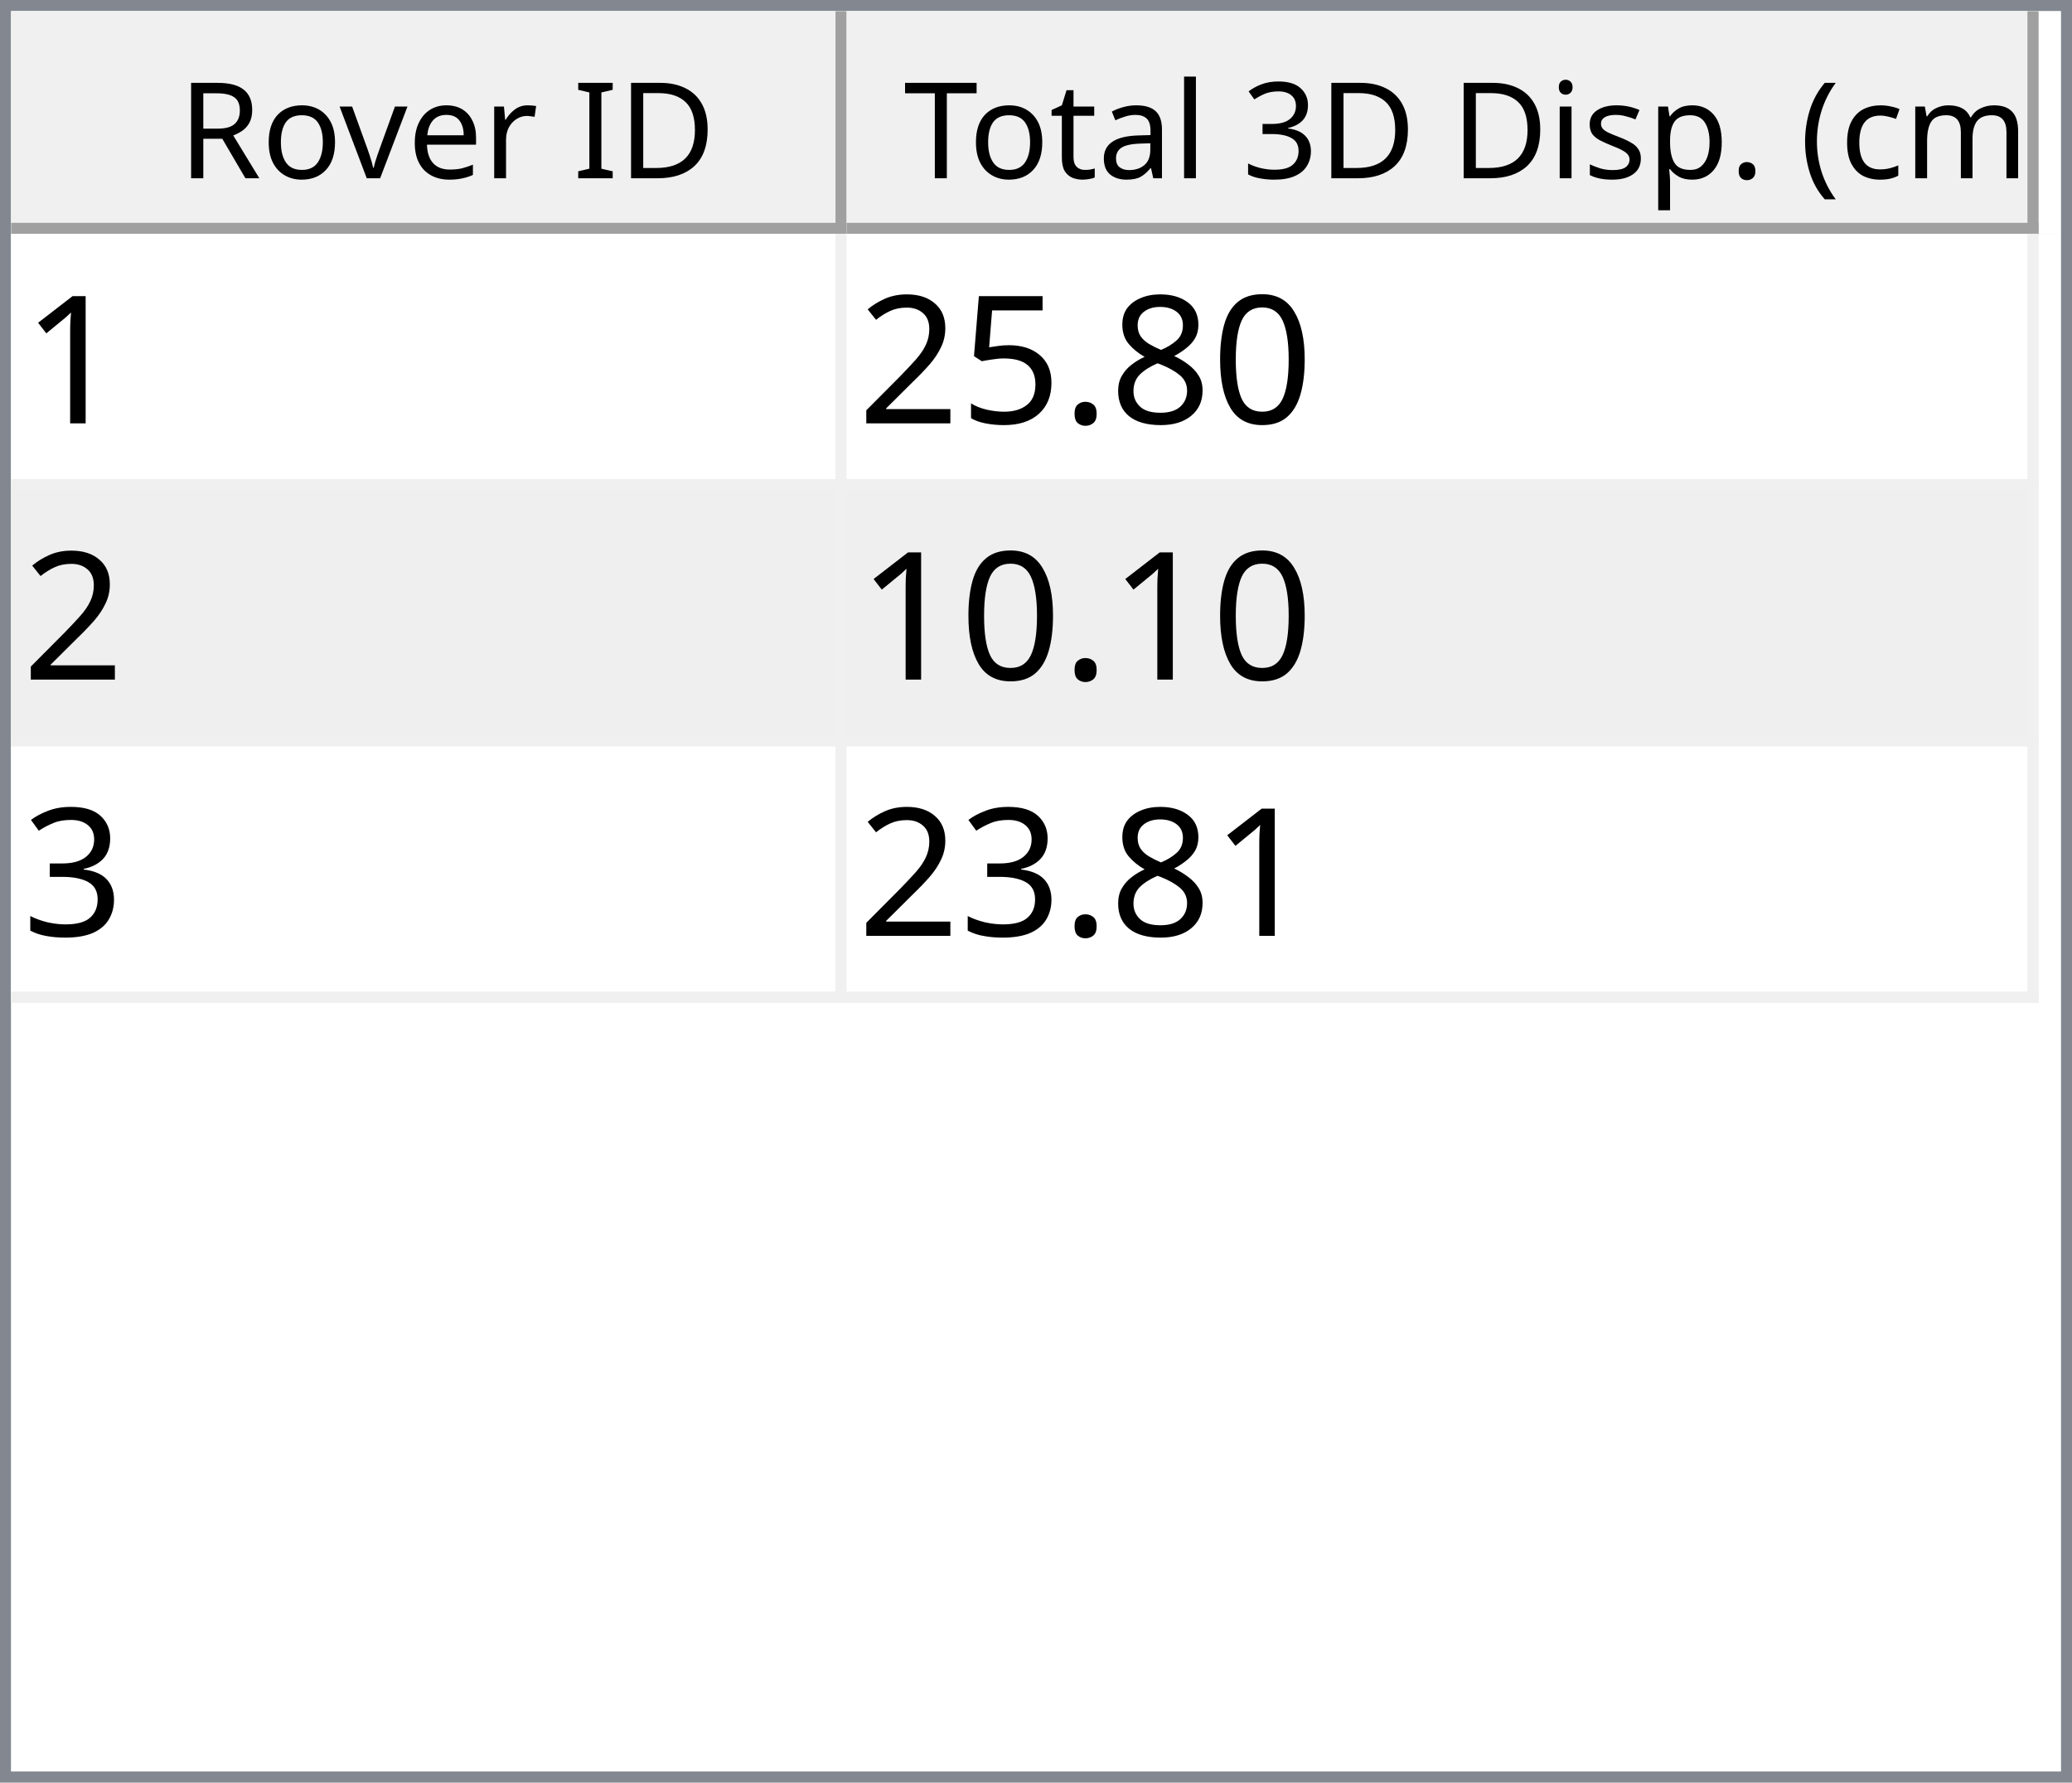
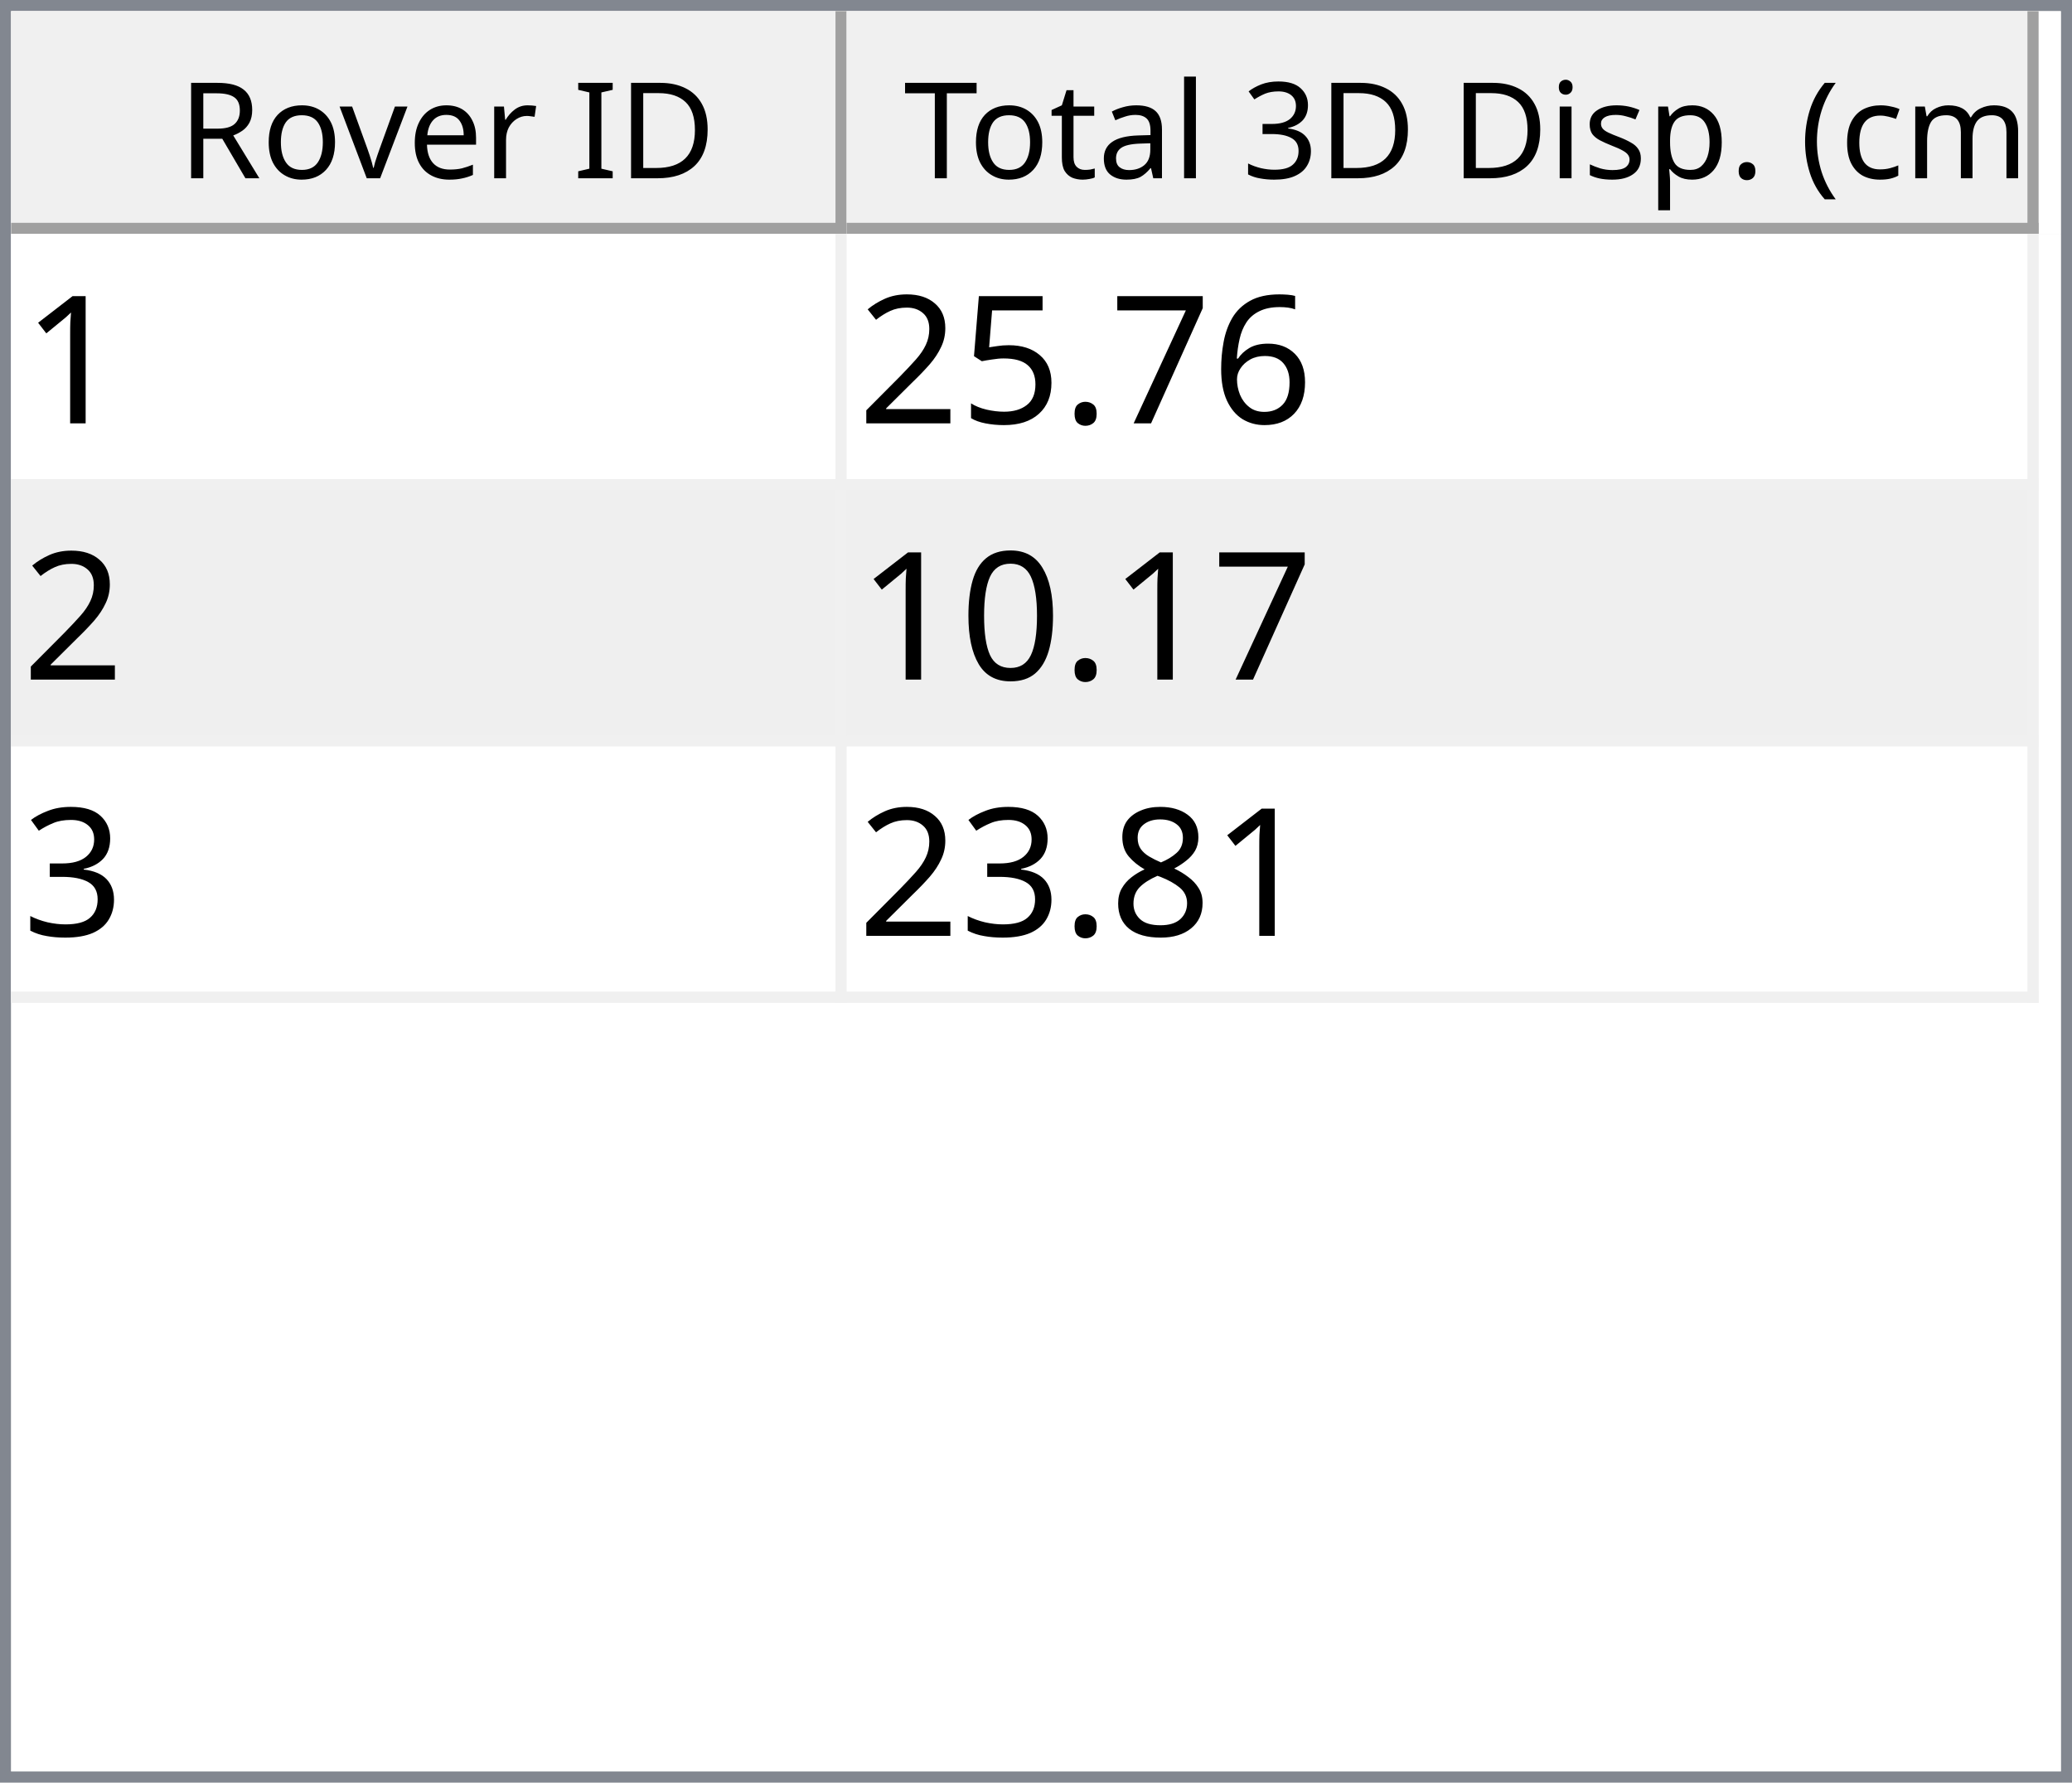
<svg xmlns="http://www.w3.org/2000/svg" style="fill-opacity:1; color-rendering:auto; color-interpolation:auto; text-rendering:auto; stroke:black; stroke-linecap:square; stroke-miterlimit:10; shape-rendering:auto; stroke-opacity:1; fill:black; stroke-dasharray:none; font-weight:normal; stroke-width:1; font-family:'Dialog'; font-style:normal; stroke-linejoin:miter; font-size:12px; stroke-dashoffset:0; image-rendering:auto;" width="186" height="160">
  <defs id="genericDefs" />
  <g>
    <defs id="defs1">
      <clipPath clipPathUnits="userSpaceOnUse" id="clipPath1">
        <path d="M0 0 L186 0 L186 160 L0 160 L0 0 Z" />
      </clipPath>
      <clipPath clipPathUnits="userSpaceOnUse" id="clipPath2">
        <path d="M0 0 L0 160 L186 160 L186 0 Z" />
      </clipPath>
      <clipPath clipPathUnits="userSpaceOnUse" id="clipPath3">
        <path d="M0 0 L0 20 L184 20 L184 0 Z" />
      </clipPath>
      <clipPath clipPathUnits="userSpaceOnUse" id="clipPath4">
        <path d="M0 0 L0 20 L75 20 L75 0 Z" />
      </clipPath>
      <clipPath clipPathUnits="userSpaceOnUse" id="clipPath5">
        <path d="M1 1 L1 19 L74 19 L74 1 Z" />
      </clipPath>
      <clipPath clipPathUnits="userSpaceOnUse" id="clipPath6">
        <path d="M0 0 L0 18 L73 18 L73 0 Z" />
      </clipPath>
      <clipPath clipPathUnits="userSpaceOnUse" id="clipPath7">
        <path d="M-0.5 -0.5 L-0.5 19.5 L74.5 19.5 L74.5 -0.5 Z" />
      </clipPath>
      <clipPath clipPathUnits="userSpaceOnUse" id="clipPath8">
        <path d="M0 0 L0 20 L107 20 L107 0 Z" />
      </clipPath>
      <clipPath clipPathUnits="userSpaceOnUse" id="clipPath9">
        <path d="M1 1 L1 19 L106 19 L106 1 Z" />
      </clipPath>
      <clipPath clipPathUnits="userSpaceOnUse" id="clipPath10">
        <path d="M0 0 L0 18 L105 18 L105 0 Z" />
      </clipPath>
      <clipPath clipPathUnits="userSpaceOnUse" id="clipPath11">
        <path d="M-0.5 -0.5 L-0.5 19.5 L106.5 19.5 L106.5 -0.5 Z" />
      </clipPath>
      <clipPath clipPathUnits="userSpaceOnUse" id="clipPath12">
        <path d="M0 0 L0 138 L184 138 L184 0 Z" />
      </clipPath>
      <clipPath clipPathUnits="userSpaceOnUse" id="clipPath13">
        <path d="M0 0 L0 69 L182 69 L182 0 Z" />
      </clipPath>
      <clipPath clipPathUnits="userSpaceOnUse" id="clipPath14">
        <path d="M-0.5 -0.5 L-0.5 68.5 L181.5 68.5 L181.5 -0.5 Z" />
      </clipPath>
      <clipPath clipPathUnits="userSpaceOnUse" id="clipPath15">
        <path d="M0 0 L0 22 L74 22 L74 0 Z" />
      </clipPath>
      <clipPath clipPathUnits="userSpaceOnUse" id="clipPath16">
        <path d="M0 0 L0 22 L106 22 L106 0 Z" />
      </clipPath>
      <font horiz-adv-x="64.551" id="font1">
        <font-face ascent="107.91" descent="25.098" units-per-em="100" style="font-style:normal; font-family:Segoe UI; font-weight:normal;" />
        <missing-glyph horiz-adv-x="64.551" d="M8.109 0 L8.109 68.266 L56.453 68.266 L56.453 0 L8.109 0 ZM15.328 7.234 L49.219 7.234 L49.219 61.031 L15.328 61.031 L15.328 7.234 Z" />
        <glyph unicode="D" horiz-adv-x="70.117" d="M9.188 0 L9.188 70.016 L28.516 70.016 Q65.531 70.016 65.531 35.891 Q65.531 19.672 55.25 9.836 Q44.969 0 27.734 0 L9.188 0 ZM17.391 62.594 L17.391 7.422 L27.828 7.422 Q41.609 7.422 49.273 14.797 Q56.938 22.172 56.938 35.688 Q56.938 62.594 28.328 62.594 L17.391 62.594 Z" />
        <glyph unicode="I" horiz-adv-x="26.611" d="M17.391 0 L9.188 0 L9.188 70.016 L17.391 70.016 L17.391 0 Z" />
        <glyph unicode=" " horiz-adv-x="27.393" d="" />
        <glyph unicode="r" horiz-adv-x="34.766" d="M34.188 41.891 Q32.078 43.5 28.125 43.5 Q23 43.5 19.555 38.672 Q16.109 33.844 16.109 25.484 L16.109 0 L8.109 0 L8.109 50 L16.109 50 L16.109 39.703 L16.312 39.703 Q18.016 44.969 21.531 47.922 Q25.047 50.875 29.391 50.875 Q32.516 50.875 34.188 50.203 L34.188 41.891 Z" />
        <glyph unicode="e" horiz-adv-x="52.295" d="M48.297 23 L12.984 23 Q13.188 14.656 17.484 10.109 Q21.781 5.562 29.297 5.562 Q37.75 5.562 44.828 11.141 L44.828 3.609 Q38.234 -1.172 27.391 -1.172 Q16.797 -1.172 10.742 5.641 Q4.688 12.453 4.688 24.812 Q4.688 36.469 11.305 43.82 Q17.922 51.172 27.734 51.172 Q37.547 51.172 42.922 44.828 Q48.297 38.484 48.297 27.203 L48.297 23 ZM40.094 29.781 Q40.047 36.719 36.75 40.578 Q33.453 44.438 27.594 44.438 Q21.922 44.438 17.969 40.383 Q14.016 36.328 13.094 29.781 L40.094 29.781 Z" />
        <glyph unicode="v" horiz-adv-x="47.9" d="M47.406 50 L27.484 0 L19.625 0 L0.688 50 L9.469 50 L22.172 13.672 Q23.578 9.672 23.922 6.688 L24.125 6.688 Q24.609 10.453 25.688 13.484 L38.969 50 L47.406 50 Z" />
        <glyph unicode="o" horiz-adv-x="58.594" d="M29 -1.172 Q17.922 -1.172 11.305 5.836 Q4.688 12.844 4.688 24.422 Q4.688 37.016 11.57 44.094 Q18.453 51.172 30.172 51.172 Q41.359 51.172 47.633 44.289 Q53.906 37.406 53.906 25.203 Q53.906 13.234 47.141 6.031 Q40.375 -1.172 29 -1.172 ZM29.594 44.438 Q21.875 44.438 17.383 39.188 Q12.891 33.938 12.891 24.703 Q12.891 15.828 17.43 10.695 Q21.969 5.562 29.594 5.562 Q37.359 5.562 41.531 10.594 Q45.703 15.625 45.703 24.906 Q45.703 34.281 41.531 39.359 Q37.359 44.438 29.594 44.438 Z" />
        <glyph unicode="R" horiz-adv-x="59.814" d="M59.375 0 L49.609 0 L37.891 19.625 Q36.281 22.359 34.766 24.289 Q33.25 26.219 31.664 27.438 Q30.078 28.656 28.25 29.219 Q26.422 29.781 24.125 29.781 L17.391 29.781 L17.391 0 L9.188 0 L9.188 70.016 L30.078 70.016 Q34.672 70.016 38.555 68.867 Q42.438 67.719 45.289 65.375 Q48.141 63.031 49.758 59.547 Q51.375 56.062 51.375 51.375 Q51.375 47.703 50.273 44.656 Q49.172 41.609 47.148 39.211 Q45.125 36.812 42.266 35.133 Q39.406 33.453 35.844 32.516 L35.844 32.328 Q37.594 31.547 38.891 30.547 Q40.188 29.547 41.359 28.18 Q42.531 26.812 43.68 25.078 Q44.828 23.344 46.234 21.047 L59.375 0 ZM17.391 62.594 L17.391 37.203 L28.516 37.203 Q31.594 37.203 34.203 38.133 Q36.812 39.062 38.719 40.797 Q40.625 42.531 41.703 45.047 Q42.781 47.562 42.781 50.688 Q42.781 56.297 39.141 59.445 Q35.5 62.594 28.609 62.594 L17.391 62.594 Z" />
        <glyph unicode=")" horiz-adv-x="30.176" d="M8.297 -15.922 L1.172 -15.922 Q16.406 2.344 16.406 26.812 Q16.406 51.469 1.078 70.016 L8.297 70.016 Q23.531 52.156 23.531 26.703 Q23.531 1.375 8.297 -15.922 Z" />
        <glyph unicode="m" horiz-adv-x="86.133" d="M79.109 0 L71.094 0 L71.094 28.719 Q71.094 37.016 68.531 40.727 Q65.969 44.438 59.906 44.438 Q54.781 44.438 51.195 39.75 Q47.609 35.062 47.609 28.516 L47.609 0 L39.594 0 L39.594 29.688 Q39.594 44.438 28.219 44.438 Q22.953 44.438 19.531 40.016 Q16.109 35.594 16.109 28.516 L16.109 0 L8.109 0 L8.109 50 L16.109 50 L16.109 42.094 L16.312 42.094 Q21.625 51.172 31.844 51.172 Q36.969 51.172 40.773 48.312 Q44.578 45.453 46 40.828 Q51.562 51.172 62.594 51.172 Q79.109 51.172 79.109 30.812 L79.109 0 Z" />
        <glyph unicode="c" horiz-adv-x="46.191" d="M42.188 2.297 Q36.422 -1.172 28.516 -1.172 Q17.828 -1.172 11.258 5.789 Q4.688 12.75 4.688 23.828 Q4.688 36.188 11.766 43.68 Q18.844 51.172 30.672 51.172 Q37.25 51.172 42.281 48.734 L42.281 40.531 Q36.719 44.438 30.375 44.438 Q22.703 44.438 17.797 38.945 Q12.891 33.453 12.891 24.516 Q12.891 15.719 17.508 10.641 Q22.125 5.562 29.891 5.562 Q36.422 5.562 42.188 9.906 L42.188 2.297 Z" />
        <glyph unicode="(" horiz-adv-x="30.176" d="M29.109 -15.922 L21.969 -15.922 Q6.844 1.375 6.844 26.703 Q6.844 52.156 21.969 70.016 L29.203 70.016 Q13.875 51.469 13.875 26.812 Q13.875 2.344 29.109 -15.922 Z" />
        <glyph unicode="." horiz-adv-x="21.68" d="M10.891 -1.078 Q8.641 -1.078 7.055 0.539 Q5.469 2.156 5.469 4.391 Q5.469 6.641 7.055 8.273 Q8.641 9.906 10.891 9.906 Q13.188 9.906 14.797 8.273 Q16.406 6.641 16.406 4.391 Q16.406 2.156 14.797 0.539 Q13.188 -1.078 10.891 -1.078 Z" />
        <glyph unicode="p" horiz-adv-x="58.789" d="M16.312 7.234 L16.109 7.234 L16.109 -23 L8.109 -23 L8.109 50 L16.109 50 L16.109 41.219 L16.312 41.219 Q22.219 51.172 33.594 51.172 Q43.266 51.172 48.688 44.461 Q54.109 37.75 54.109 26.469 Q54.109 13.922 48 6.375 Q41.891 -1.172 31.297 -1.172 Q21.578 -1.172 16.312 7.234 ZM16.109 27.391 L16.109 20.406 Q16.109 14.203 20.141 9.883 Q24.172 5.562 30.375 5.562 Q37.641 5.562 41.773 11.133 Q45.906 16.703 45.906 26.609 Q45.906 34.969 42.047 39.703 Q38.188 44.438 31.594 44.438 Q24.609 44.438 20.359 39.578 Q16.109 34.719 16.109 27.391 Z" />
        <glyph unicode="s" horiz-adv-x="42.432" d="M5.078 1.812 L5.078 10.406 Q11.625 5.562 19.484 5.562 Q30.031 5.562 30.031 12.594 Q30.031 14.594 29.125 15.992 Q28.219 17.391 26.68 18.461 Q25.141 19.531 23.07 20.383 Q21 21.234 18.609 22.172 Q15.281 23.484 12.766 24.828 Q10.25 26.172 8.57 27.859 Q6.891 29.547 6.031 31.695 Q5.172 33.844 5.172 36.719 Q5.172 40.234 6.789 42.945 Q8.406 45.656 11.086 47.484 Q13.766 49.312 17.211 50.242 Q20.656 51.172 24.312 51.172 Q30.812 51.172 35.938 48.922 L35.938 40.828 Q30.422 44.438 23.25 44.438 Q21 44.438 19.195 43.922 Q17.391 43.406 16.094 42.477 Q14.797 41.547 14.086 40.258 Q13.375 38.969 13.375 37.406 Q13.375 35.453 14.086 34.133 Q14.797 32.812 16.164 31.789 Q17.531 30.766 19.484 29.938 Q21.438 29.109 23.922 28.125 Q27.25 26.859 29.883 25.516 Q32.516 24.172 34.375 22.484 Q36.234 20.797 37.234 18.602 Q38.234 16.406 38.234 13.375 Q38.234 9.672 36.602 6.938 Q34.969 4.203 32.234 2.398 Q29.5 0.594 25.93 -0.289 Q22.359 -1.172 18.453 -1.172 Q10.75 -1.172 5.078 1.812 Z" />
        <glyph unicode="i" horiz-adv-x="24.219" d="M12.203 62.703 Q10.062 62.703 8.547 64.164 Q7.031 65.625 7.031 67.875 Q7.031 70.125 8.547 71.609 Q10.062 73.094 12.203 73.094 Q14.406 73.094 15.945 71.609 Q17.484 70.125 17.484 67.875 Q17.484 65.719 15.945 64.211 Q14.406 62.703 12.203 62.703 ZM16.109 0 L8.109 0 L8.109 50 L16.109 50 L16.109 0 Z" />
        <glyph unicode="3" horiz-adv-x="53.906" d="M46.531 19.828 Q46.531 15.094 44.75 11.211 Q42.969 7.328 39.719 4.57 Q36.469 1.812 31.93 0.297 Q27.391 -1.219 21.922 -1.219 Q11.922 -1.219 6 2.594 L6 11.188 Q13.094 5.609 22.219 5.609 Q25.875 5.609 28.828 6.539 Q31.781 7.469 33.906 9.227 Q36.031 10.984 37.18 13.477 Q38.328 15.969 38.328 19.094 Q38.328 32.812 18.797 32.812 L12.984 32.812 L12.984 39.594 L18.5 39.594 Q35.797 39.594 35.797 52.484 Q35.797 64.406 22.609 64.406 Q15.188 64.406 8.688 59.422 L8.688 67.188 Q15.375 71.188 24.609 71.188 Q29 71.188 32.57 69.969 Q36.141 68.75 38.68 66.555 Q41.219 64.359 42.609 61.281 Q44 58.203 44 54.5 Q44 40.672 30.031 36.719 L30.031 36.531 Q33.594 36.141 36.625 34.797 Q39.656 33.453 41.852 31.305 Q44.047 29.156 45.289 26.25 Q46.531 23.344 46.531 19.828 Z" />
        <glyph unicode="l" horiz-adv-x="24.219" d="M16.109 0 L8.109 0 L8.109 74.031 L16.109 74.031 L16.109 0 Z" />
        <glyph unicode="a" horiz-adv-x="50.879" d="M43.891 0 L35.891 0 L35.891 7.812 L35.688 7.812 Q30.469 -1.172 20.312 -1.172 Q12.844 -1.172 8.617 2.781 Q4.391 6.734 4.391 13.281 Q4.391 27.297 20.906 29.594 L35.891 31.688 Q35.891 44.438 25.594 44.438 Q16.547 44.438 9.281 38.281 L9.281 46.484 Q16.656 51.172 26.266 51.172 Q43.891 51.172 43.891 32.516 L43.891 0 ZM35.891 25.297 L23.828 23.641 Q18.266 22.859 15.43 20.875 Q12.594 18.891 12.594 13.875 Q12.594 10.203 15.211 7.883 Q17.828 5.562 22.172 5.562 Q28.125 5.562 32.008 9.742 Q35.891 13.922 35.891 20.312 L35.891 25.297 Z" />
        <glyph unicode="t" horiz-adv-x="33.887" d="M31.297 0.484 Q28.469 -1.078 23.828 -1.078 Q10.688 -1.078 10.688 13.578 L10.688 43.172 L2.094 43.172 L2.094 50 L10.688 50 L10.688 62.203 L18.703 64.797 L18.703 50 L31.297 50 L31.297 43.172 L18.703 43.172 L18.703 14.984 Q18.703 9.969 20.414 7.82 Q22.125 5.672 26.078 5.672 Q29.109 5.672 31.297 7.328 L31.297 0.484 Z" />
        <glyph unicode="T" horiz-adv-x="52.393" d="M50.594 62.594 L30.375 62.594 L30.375 0 L22.172 0 L22.172 62.594 L2 62.594 L2 70.016 L50.594 70.016 L50.594 62.594 Z" />
      </font>
      <font horiz-adv-x="75.0" id="font2">
        <font-face ascent="100.537" descent="21.973" units-per-em="100" style="font-style:normal; font-family:sans-serif; font-weight:normal;" />
        <missing-glyph horiz-adv-x="75.0" d="M12.5 0 L12.5 62.5 L62.5 62.5 L62.5 0 L12.5 0 ZM14.062 1.562 L60.938 1.562 L60.938 60.938 L14.062 60.938 L14.062 1.562 Z" />
        <glyph unicode="1" horiz-adv-x="55.615" d="M37.25 0 L28.469 0 L28.469 56 Q25.297 52.984 20.141 49.953 Q14.984 46.922 10.891 45.406 L10.891 53.906 Q18.266 57.375 23.781 62.305 Q29.297 67.234 31.594 71.875 L37.25 71.875 L37.25 0 Z" />
-         <glyph unicode="0" horiz-adv-x="55.615" d="M4.156 35.297 Q4.156 48 6.766 55.742 Q9.375 63.484 14.523 67.68 Q19.672 71.875 27.484 71.875 Q33.25 71.875 37.594 69.555 Q41.938 67.234 44.773 62.867 Q47.609 58.5 49.219 52.227 Q50.828 45.953 50.828 35.297 Q50.828 22.703 48.242 14.969 Q45.656 7.234 40.508 3.008 Q35.359 -1.219 27.484 -1.219 Q17.141 -1.219 11.234 6.203 Q4.156 15.141 4.156 35.297 ZM13.188 35.297 Q13.188 17.672 17.312 11.836 Q21.438 6 27.484 6 Q33.547 6 37.672 11.859 Q41.797 17.719 41.797 35.297 Q41.797 52.984 37.672 58.789 Q33.547 64.594 27.391 64.594 Q21.344 64.594 17.719 59.469 Q13.188 52.938 13.188 35.297 Z" />
-         <glyph unicode="8" horiz-adv-x="55.615" d="M17.672 38.812 Q12.203 40.828 9.57 44.539 Q6.938 48.25 6.938 53.422 Q6.938 61.234 12.555 66.555 Q18.172 71.875 27.484 71.875 Q36.859 71.875 42.578 66.43 Q48.297 60.984 48.297 53.172 Q48.297 48.188 45.68 44.508 Q43.062 40.828 37.75 38.812 Q44.344 36.672 47.781 31.883 Q51.219 27.094 51.219 20.453 Q51.219 11.281 44.727 5.031 Q38.234 -1.219 27.641 -1.219 Q17.047 -1.219 10.547 5.055 Q4.047 11.328 4.047 20.703 Q4.047 27.688 7.594 32.398 Q11.141 37.109 17.672 38.812 ZM15.922 53.719 Q15.922 48.641 19.195 45.414 Q22.469 42.188 27.688 42.188 Q32.766 42.188 36.016 45.383 Q39.266 48.578 39.266 53.219 Q39.266 58.062 35.914 61.359 Q32.562 64.656 27.594 64.656 Q22.562 64.656 19.242 61.43 Q15.922 58.203 15.922 53.719 ZM13.094 20.656 Q13.094 16.891 14.875 13.375 Q16.656 9.859 20.172 7.93 Q23.688 6 27.734 6 Q34.031 6 38.133 10.055 Q42.234 14.109 42.234 20.359 Q42.234 26.703 38.016 30.859 Q33.797 35.016 27.438 35.016 Q21.234 35.016 17.164 30.914 Q13.094 26.812 13.094 20.656 Z" />
+         <glyph unicode="6" horiz-adv-x="55.615" d="M49.75 54.047 L41.016 53.375 Q39.844 58.547 37.703 60.891 Q34.125 64.656 28.906 64.656 Q24.703 64.656 21.531 62.312 Q17.391 59.281 14.992 53.469 Q12.594 47.656 12.5 36.922 Q15.672 41.75 20.266 44.094 Q24.859 46.438 29.891 46.438 Q38.672 46.438 44.852 39.969 Q51.031 33.5 51.031 23.25 Q51.031 16.5 48.125 10.719 Q45.219 4.938 40.141 1.859 Q35.062 -1.219 28.609 -1.219 Q17.625 -1.219 10.695 6.859 Q3.766 14.938 3.766 33.5 Q3.766 54.25 11.422 63.672 Q18.109 71.875 29.438 71.875 Q37.891 71.875 43.289 67.141 Q48.688 62.406 49.75 54.047 ZM13.875 23.188 Q13.875 18.656 15.797 14.508 Q17.719 10.359 21.188 8.18 Q24.656 6 28.469 6 Q34.031 6 38.039 10.492 Q42.047 14.984 42.047 22.703 Q42.047 30.125 38.086 34.398 Q34.125 38.672 28.125 38.672 Q22.172 38.672 18.023 34.398 Q13.875 30.125 13.875 23.188 Z" />
+         <glyph unicode="7" horiz-adv-x="55.615" d="M4.734 62.203 L4.734 70.656 L51.078 70.656 L51.078 63.812 Q44.234 56.547 37.523 44.484 Q30.812 32.422 27.156 19.672 Q24.516 10.688 23.781 0 L14.75 0 Q14.891 8.453 18.062 20.414 Q21.234 32.375 27.172 43.484 Q33.109 54.594 39.797 62.203 L4.734 62.203 Z" />
        <glyph unicode="." horiz-adv-x="27.783" d="M9.078 0 L9.078 10.016 L19.094 10.016 L19.094 0 L9.078 0 Z" />
        <glyph unicode="5" horiz-adv-x="55.615" d="M4.156 18.75 L13.375 19.531 Q14.406 12.797 18.141 9.398 Q21.875 6 27.156 6 Q33.5 6 37.891 10.789 Q42.281 15.578 42.281 23.484 Q42.281 31 38.062 35.352 Q33.844 39.703 27 39.703 Q22.75 39.703 19.336 37.773 Q15.922 35.844 13.969 32.766 L5.719 33.844 L12.641 70.609 L48.25 70.609 L48.25 62.203 L19.672 62.203 L15.828 42.969 Q22.266 47.469 29.344 47.469 Q38.719 47.469 45.164 40.969 Q51.609 34.469 51.609 24.266 Q51.609 14.547 45.953 7.469 Q39.062 -1.219 27.156 -1.219 Q17.391 -1.219 11.211 4.25 Q5.031 9.719 4.156 18.75 Z" />
        <glyph unicode="2" horiz-adv-x="55.615" d="M50.344 8.453 L50.344 0 L3.031 0 Q2.938 3.172 4.047 6.109 Q5.859 10.938 9.836 15.625 Q13.812 20.312 21.344 26.469 Q33.016 36.031 37.117 41.625 Q41.219 47.219 41.219 52.203 Q41.219 57.422 37.477 61.008 Q33.734 64.594 27.734 64.594 Q21.391 64.594 17.578 60.789 Q13.766 56.984 13.719 50.25 L4.688 51.172 Q5.609 61.281 11.664 66.578 Q17.719 71.875 27.938 71.875 Q38.234 71.875 44.242 66.164 Q50.25 60.453 50.25 52 Q50.25 47.703 48.492 43.555 Q46.734 39.406 42.656 34.812 Q38.578 30.219 29.109 22.219 Q21.188 15.578 18.945 13.211 Q16.703 10.844 15.234 8.453 L50.344 8.453 Z" />
+         <glyph unicode="0" horiz-adv-x="55.615" d="M4.156 35.297 Q4.156 48 6.766 55.742 Q9.375 63.484 14.523 67.68 Q19.672 71.875 27.484 71.875 Q33.25 71.875 37.594 69.555 Q41.938 67.234 44.773 62.867 Q47.609 58.5 49.219 52.227 Q50.828 45.953 50.828 35.297 Q50.828 22.703 48.242 14.969 Q45.656 7.234 40.508 3.008 Q35.359 -1.219 27.484 -1.219 Q17.141 -1.219 11.234 6.203 Q4.156 15.141 4.156 35.297 ZM13.188 35.297 Q13.188 17.672 17.312 11.836 Q21.438 6 27.484 6 Q33.547 6 37.672 11.859 Q41.797 17.719 41.797 35.297 Q41.797 52.984 37.672 58.789 Q33.547 64.594 27.391 64.594 Q21.344 64.594 17.719 59.469 Q13.188 52.938 13.188 35.297 Z" />
        <glyph unicode="3" horiz-adv-x="55.615" d="M4.203 18.891 L12.984 20.062 Q14.5 12.594 18.141 9.297 Q21.781 6 27 6 Q33.203 6 37.477 10.297 Q41.75 14.594 41.75 20.953 Q41.75 27 37.797 30.93 Q33.844 34.859 27.734 34.859 Q25.25 34.859 21.531 33.891 L22.516 41.609 Q23.391 41.5 23.922 41.5 Q29.547 41.5 34.039 44.43 Q38.531 47.359 38.531 53.469 Q38.531 58.297 35.258 61.477 Q31.984 64.656 26.812 64.656 Q21.688 64.656 18.266 61.43 Q14.844 58.203 13.875 51.766 L5.078 53.328 Q6.688 62.156 12.398 67.016 Q18.109 71.875 26.609 71.875 Q32.469 71.875 37.398 69.359 Q42.328 66.844 44.945 62.5 Q47.562 58.156 47.562 53.266 Q47.562 48.641 45.07 44.828 Q42.578 41.016 37.703 38.766 Q44.047 37.312 47.562 32.695 Q51.078 28.078 51.078 21.141 Q51.078 11.766 44.242 5.25 Q37.406 -1.266 26.953 -1.266 Q17.531 -1.266 11.305 4.352 Q5.078 9.969 4.203 18.891 Z" />
+         <glyph unicode="8" horiz-adv-x="55.615" d="M17.672 38.812 Q12.203 40.828 9.57 44.539 Q6.938 48.25 6.938 53.422 Q6.938 61.234 12.555 66.555 Q18.172 71.875 27.484 71.875 Q36.859 71.875 42.578 66.43 Q48.297 60.984 48.297 53.172 Q48.297 48.188 45.68 44.508 Q43.062 40.828 37.75 38.812 Q44.344 36.672 47.781 31.883 Q51.219 27.094 51.219 20.453 Q51.219 11.281 44.727 5.031 Q38.234 -1.219 27.641 -1.219 Q17.047 -1.219 10.547 5.055 Q4.047 11.328 4.047 20.703 Q4.047 27.688 7.594 32.398 Q11.141 37.109 17.672 38.812 ZM15.922 53.719 Q15.922 48.641 19.195 45.414 Q22.469 42.188 27.688 42.188 Q32.766 42.188 36.016 45.383 Q39.266 48.578 39.266 53.219 Q39.266 58.062 35.914 61.359 Q32.562 64.656 27.594 64.656 Q22.562 64.656 19.242 61.43 Q15.922 58.203 15.922 53.719 ZM13.094 20.656 Q13.094 16.891 14.875 13.375 Q16.656 9.859 20.172 7.93 Q23.688 6 27.734 6 Q34.031 6 38.133 10.055 Q42.234 14.109 42.234 20.359 Q42.234 26.703 38.016 30.859 Q33.797 35.016 27.438 35.016 Q21.234 35.016 17.164 30.914 Q13.094 26.812 13.094 20.656 Z" />
      </font>
    </defs>
    <g style="fill:white; stroke:white;">
      <rect x="0" y="0" width="186" style="clip-path:url(#clipPath1); stroke:none;" height="160" />
    </g>
    <g style="fill:white; text-rendering:optimizeSpeed; color-rendering:optimizeSpeed; image-rendering:optimizeSpeed; shape-rendering:crispEdges; stroke:white; color-interpolation:sRGB;">
      <rect x="0" width="186" height="160" y="0" style="stroke:none;" />
      <path style="stroke:none;" d="M0 160 L186 160 L186 0 L0 0 Z" />
    </g>
    <g style="fill:rgb(240,240,240); font-family:'Segoe UI'; stroke:rgb(240,240,240);">
      <rect x="0" y="0" width="186" style="clip-path:url(#clipPath2); stroke:none;" height="160" />
    </g>
    <g style="fill:rgb(130,135,144); font-family:'Segoe UI'; stroke:rgb(130,135,144);">
      <path d="M0 0 L186 0 L186 160 L0 160 L0 0 ZM1 1 L185 1 L185 159 L1 159 L1 1 Z" style="fill-rule:evenodd; clip-path:url(#clipPath2); stroke:none;" />
    </g>
    <g style="fill:white; font-family:'Segoe UI'; stroke:white;" transform="translate(1,1)">
      <rect x="0" y="0" width="184" style="clip-path:url(#clipPath3); stroke:none;" height="20" />
    </g>
    <g style="fill:rgb(240,240,240); font-family:'Segoe UI'; stroke:rgb(240,240,240);" transform="translate(1,1)">
      <rect x="0" y="0" width="75" style="clip-path:url(#clipPath4); stroke:none;" height="20" />
    </g>
    <g style="font-family:'Segoe UI';" transform="translate(2,2)">
      <text x="14" xml:space="preserve" y="14" style="clip-path:url(#clipPath6); stroke:none;">Rover ID</text>
    </g>
    <g style="fill:rgb(160,160,160); font-family:'Segoe UI'; stroke:rgb(160,160,160); stroke-linejoin:bevel;" transform="translate(1.5,1.5)">
      <line x1="74" x2="74" y1="0" style="fill:none; clip-path:url(#clipPath7);" y2="19" />
    </g>
    <g style="fill:rgb(160,160,160); font-family:'Segoe UI'; stroke:rgb(160,160,160); stroke-linejoin:bevel;" transform="matrix(1,0,0,1,1,1) translate(0.5,0.5)">
      <line x1="0" x2="74" y1="19" style="fill:none; clip-path:url(#clipPath7);" y2="19" />
    </g>
    <g style="fill:rgb(240,240,240); font-family:'Segoe UI'; stroke:rgb(240,240,240);" transform="translate(76,1)">
      <rect x="0" y="0" width="107" style="clip-path:url(#clipPath8); stroke:none;" height="20" />
    </g>
    <g style="font-family:'Segoe UI';" transform="translate(77,2)">
      <text x="1" xml:space="preserve" y="14" style="clip-path:url(#clipPath10); stroke:none;"> Total 3D Disp. (cm)</text>
    </g>
    <g style="fill:rgb(160,160,160); font-family:'Segoe UI'; stroke:rgb(160,160,160); stroke-linejoin:bevel;" transform="translate(76.5,1.5)">
      <line x1="106" x2="106" y1="0" style="fill:none; clip-path:url(#clipPath11);" y2="19" />
    </g>
    <g style="fill:rgb(160,160,160); font-family:'Segoe UI'; stroke:rgb(160,160,160); stroke-linejoin:bevel;" transform="matrix(1,0,0,1,76,1) translate(0.5,0.5)">
      <line x1="0" x2="106" y1="19" style="fill:none; clip-path:url(#clipPath11);" y2="19" />
    </g>
    <g style="fill:white; font-family:'Segoe UI'; stroke:white;" transform="translate(1,21)">
      <rect x="0" y="0" width="184" style="clip-path:url(#clipPath12); stroke:none;" height="138" />
    </g>
    <g style="fill:rgb(240,240,240); font-size:16px; font-family:sans-serif; stroke:rgb(240,240,240);" transform="translate(1,21)">
      <rect x="0" y="0" width="182" style="clip-path:url(#clipPath13); stroke:none;" height="69" />
      <line transform="translate(0.5,0.5)" x1="0" x2="181" y1="22" style="clip-path:url(#clipPath14); fill:none; stroke-linejoin:bevel;" y2="22" />
    </g>
    <g transform="matrix(1,0,0,1,1,21) translate(0.5,0.5)" style="fill:rgb(240,240,240); font-size:16px; font-family:sans-serif; stroke:rgb(240,240,240); stroke-linejoin:bevel;">
      <line x1="0" x2="181" y1="45" style="fill:none; clip-path:url(#clipPath14);" y2="45" />
    </g>
    <g transform="matrix(1,0,0,1,1,21) translate(0.5,0.5)" style="fill:rgb(240,240,240); font-size:16px; font-family:sans-serif; stroke:rgb(240,240,240); stroke-linejoin:bevel;">
      <line x1="0" x2="181" y1="68" style="fill:none; clip-path:url(#clipPath14);" y2="68" />
    </g>
    <g transform="matrix(1,0,0,1,1,21) translate(0.5,0.5)" style="fill:rgb(240,240,240); font-size:16px; font-family:sans-serif; stroke:rgb(240,240,240); stroke-linejoin:bevel;">
      <line x1="74" x2="74" y1="0" style="fill:none; clip-path:url(#clipPath14);" y2="68" />
    </g>
    <g transform="matrix(1,0,0,1,1,21) translate(0.5,0.5)" style="fill:rgb(240,240,240); font-size:16px; font-family:sans-serif; stroke:rgb(240,240,240); stroke-linejoin:bevel;">
      <line x1="181" x2="181" y1="0" style="fill:none; clip-path:url(#clipPath14);" y2="68" />
    </g>
    <g style="fill:white; font-size:16px; font-family:sans-serif; stroke:white;" transform="matrix(1,0,0,1,1,21)">
      <rect x="0" y="0" width="74" style="clip-path:url(#clipPath15); stroke:none;" height="22" />
      <text x="1" y="17" style="fill:black; clip-path:url(#clipPath15); stroke:none;" xml:space="preserve">1</text>
    </g>
    <g style="fill:white; font-size:16px; font-family:sans-serif; stroke:white;" transform="matrix(1,0,0,1,1,21) translate(75,0)">
      <rect x="0" y="0" width="106" style="clip-path:url(#clipPath16); stroke:none;" height="22" />
-       <text x="1" y="17" style="fill:black; clip-path:url(#clipPath16); stroke:none;" xml:space="preserve">25.80</text>
+       <text x="1" y="17" style="fill:black; clip-path:url(#clipPath16); stroke:none;" xml:space="preserve">25.76</text>
    </g>
    <g style="fill:rgb(239,239,239); font-size:16px; font-family:sans-serif; stroke:rgb(239,239,239);" transform="matrix(1,0,0,1,1,21) translate(0,23)">
      <rect x="0" y="0" width="74" style="clip-path:url(#clipPath15); stroke:none;" height="22" />
      <text x="1" y="17" style="fill:black; clip-path:url(#clipPath15); stroke:none;" xml:space="preserve">2</text>
    </g>
    <g style="fill:rgb(239,239,239); font-size:16px; font-family:sans-serif; stroke:rgb(239,239,239);" transform="matrix(1,0,0,1,1,21) translate(75,23)">
      <rect x="0" y="0" width="106" style="clip-path:url(#clipPath16); stroke:none;" height="22" />
-       <text x="1" y="17" style="fill:black; clip-path:url(#clipPath16); stroke:none;" xml:space="preserve">10.10</text>
+       <text x="1" y="17" style="fill:black; clip-path:url(#clipPath16); stroke:none;" xml:space="preserve">10.17</text>
    </g>
    <g style="fill:white; font-size:16px; font-family:sans-serif; stroke:white;" transform="matrix(1,0,0,1,1,21) translate(0,46)">
      <rect x="0" y="0" width="74" style="clip-path:url(#clipPath15); stroke:none;" height="22" />
      <text x="1" y="17" style="fill:black; clip-path:url(#clipPath15); stroke:none;" xml:space="preserve">3</text>
    </g>
    <g style="fill:white; font-size:16px; font-family:sans-serif; stroke:white;" transform="matrix(1,0,0,1,1,21) translate(75,46)">
      <rect x="0" y="0" width="106" style="clip-path:url(#clipPath16); stroke:none;" height="22" />
      <text x="1" y="17" style="fill:black; clip-path:url(#clipPath16); stroke:none;" xml:space="preserve">23.81</text>
    </g>
  </g>
</svg>
